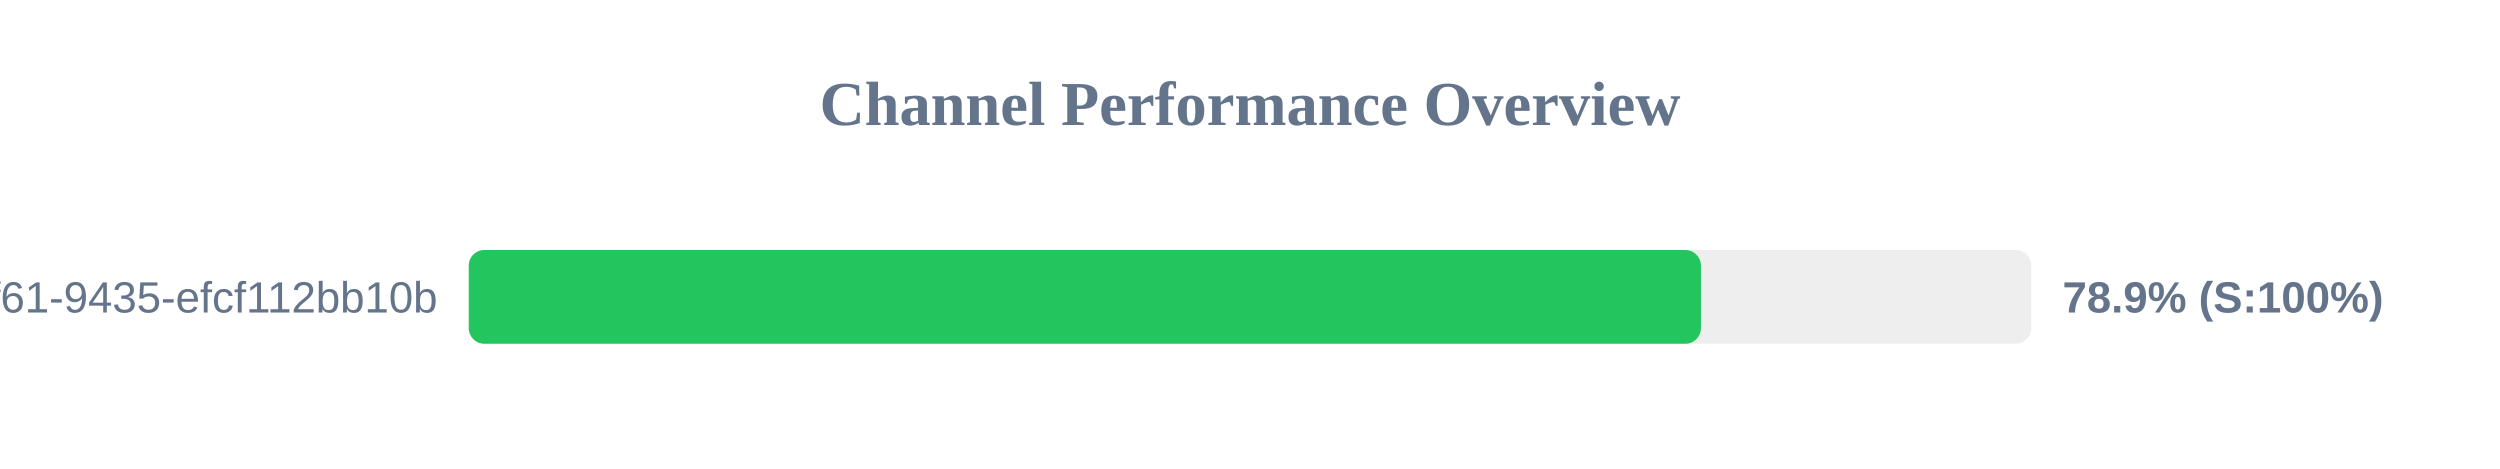
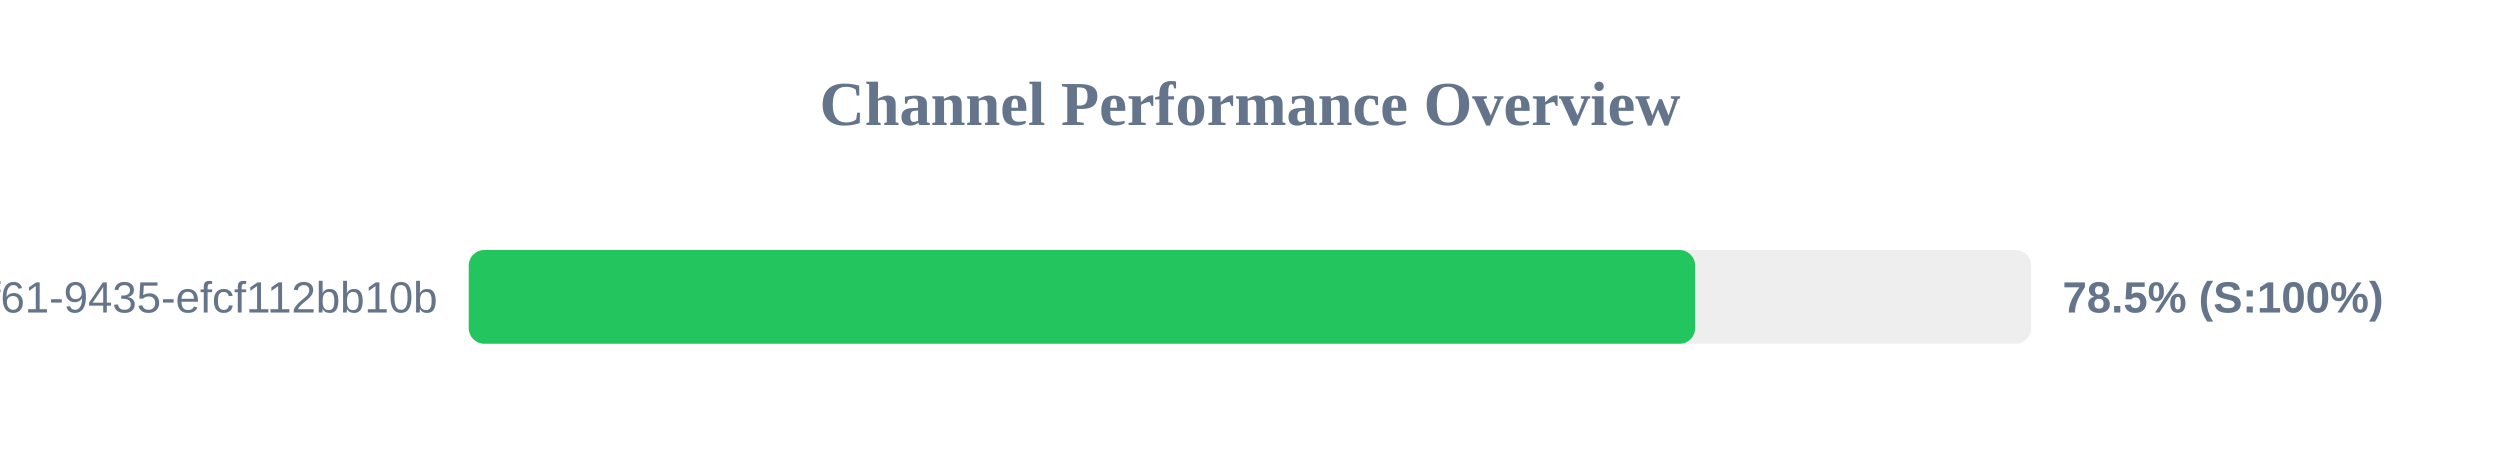
<svg xmlns="http://www.w3.org/2000/svg" width="800" height="150" version="1.1">
  <style>
        .row { font: 14px Arial; fill: #64748b; }
        .score { font: bold 14px Arial; fill: #64748b; }
    </style>
  <text x="400" y="40" text-anchor="middle" font-size="20px" font-weight="bold" fill="#64748b">Channel Performance Overview</text>
  <rect x="150" y="80" width="500" height="30" fill="#eee" rx="5" />
-   <rect x="150" y="80" width="394.3" height="30" fill="#22c55e" rx="5" />
+   <rect x="150" y="80" width="392.45" height="30" fill="#22c55e" rx="5" />
  <text x="140" y="100" text-anchor="end" class="row">?uuid=07c122ad-50b2-4f61-9435-efcf112bb10b</text>
-   <text x="660" y="100" text-anchor="start" class="score">78.9% (S:100%)</text>
+   <text x="660" y="100" text-anchor="start" class="score">78.5% (S:100%)</text>
</svg>
